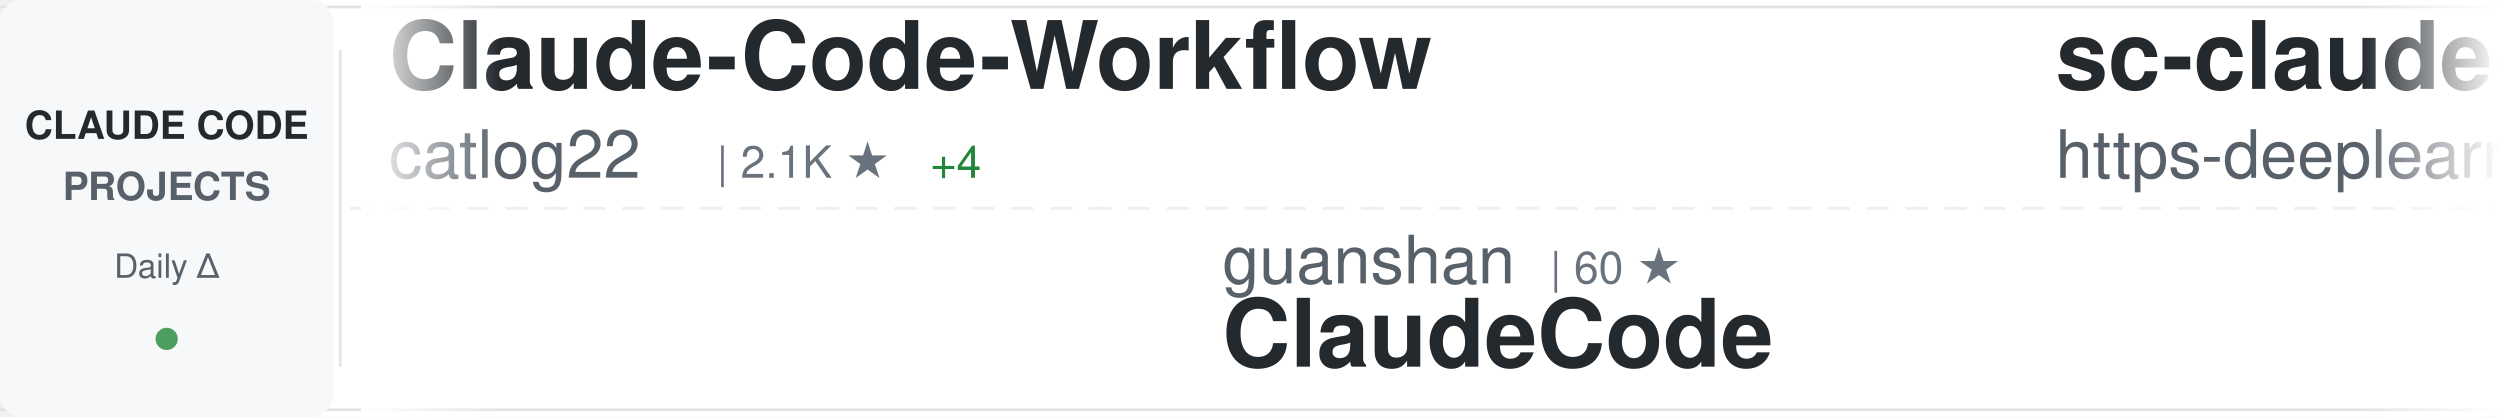
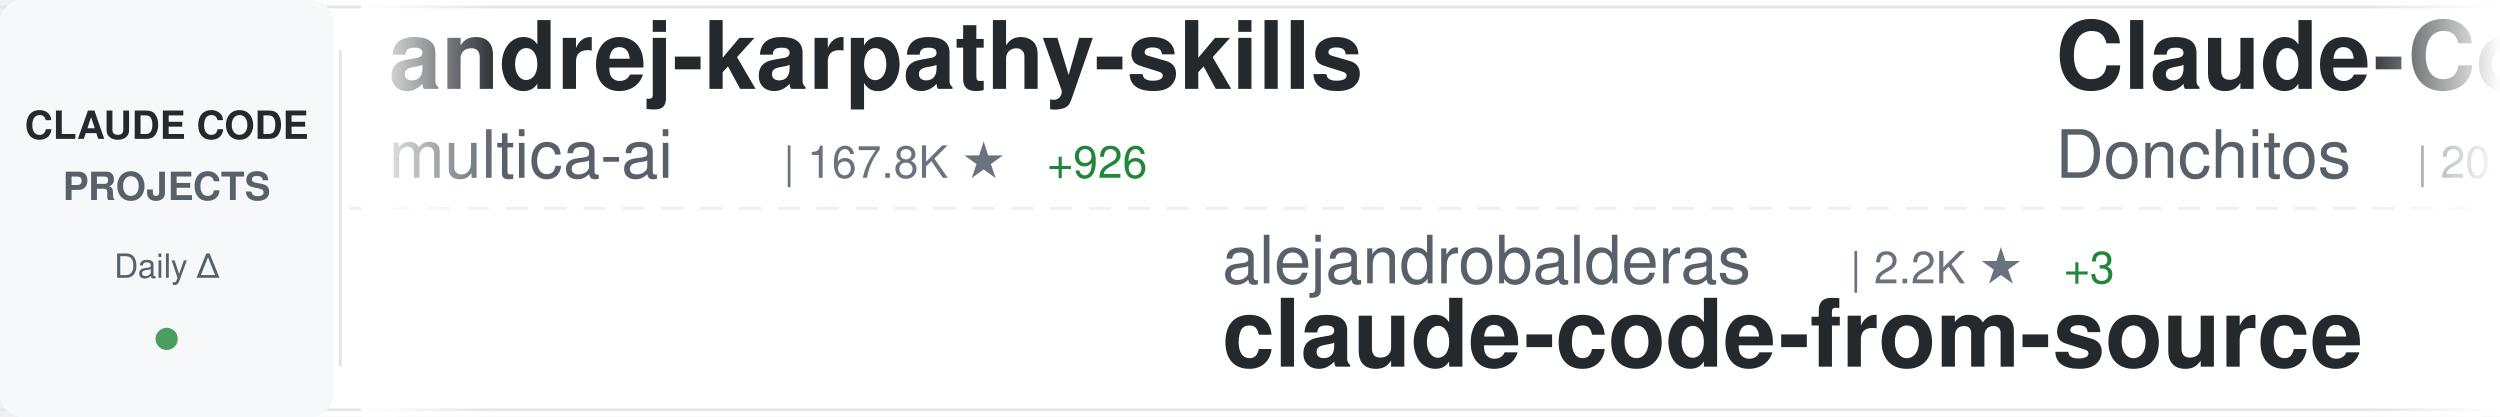
<svg xmlns="http://www.w3.org/2000/svg" width="900" height="150">
  <defs>
    <linearGradient id="awesomeLeftFade" x1="0%" y1="0%" x2="100%" y2="0%">
      <stop offset="0%" style="stop-color:#ffffff;stop-opacity:1" />
      <stop offset="100%" style="stop-color:#ffffff;stop-opacity:0" />
    </linearGradient>
    <linearGradient id="awesomeRightFade" x1="0%" y1="0%" x2="100%" y2="0%">
      <stop offset="0%" style="stop-color:#ffffff;stop-opacity:0" />
      <stop offset="100%" style="stop-color:#ffffff;stop-opacity:1" />
    </linearGradient>
  </defs>
  <rect width="900" height="150" fill="#ffffff" rx="8" />
  <rect x="0" y="2" width="900" height="1" fill="#e1e4e8" />
  <rect x="0" y="147" width="900" height="1" fill="#e1e4e8" />
  <line x1="0" y1="75" x2="900" y2="75" stroke="#e1e4e8" stroke-width="1" stroke-dasharray="8 6" opacity="0.6" />
  <rect x="0" y="0" width="120" height="150" fill="#f6f8fa" rx="8" />
  <text x="60" y="50" font-family="-apple-system, BlinkMacSystemFont, 'Segoe UI', Helvetica, Arial, sans-serif" font-size="14" font-weight="600" fill="#24292e" text-anchor="middle">CLAUDE CODE</text>
  <text x="60" y="72" font-family="-apple-system, BlinkMacSystemFont, 'Segoe UI', Helvetica, Arial, sans-serif" font-size="14" font-weight="600" fill="#586069" text-anchor="middle">PROJECTS</text>
  <text x="60" y="100" font-family="-apple-system, BlinkMacSystemFont, 'Segoe UI', Helvetica, Arial, sans-serif" font-size="12" font-weight="500" fill="#586069" text-anchor="middle">Daily Δ</text>
  <circle cx="60" cy="122" r="4" fill="#22863a" opacity="0.8" />
  <rect x="122" y="18" width="1" height="114" fill="#e1e4e8" />
  <clipPath id="awesomeTickerClip">
    <rect x="130" y="0" width="770" height="150" />
  </clipPath>
  <g clip-path="url(#awesomeTickerClip)">
    <g id="awesomeTickerItems">
      <animateTransform attributeName="transform" attributeType="XML" type="translate" from="0 0" to="-3000 0" dur="54s" repeatCount="indefinite" />
      <g transform="translate(0, 0)">
-         <text x="140" y="32" font-family="-apple-system, BlinkMacSystemFont, 'Segoe UI', Helvetica, Arial, sans-serif" font-size="34" font-weight="600" fill="#24292e">Claude-Code-Workflow</text>
-         <text x="140" y="64" font-family="-apple-system, BlinkMacSystemFont, 'Segoe UI', Helvetica, Arial, sans-serif" font-size="24" font-weight="400" fill="#586069">catlog22</text>
-         <text x="258" y="64" font-family="-apple-system, BlinkMacSystemFont, 'Segoe UI', Helvetica, Arial, sans-serif" font-size="16" font-weight="500" fill="#6a737d">| 2.1K ★</text>
-         <text x="335" y="64" font-family="-apple-system, BlinkMacSystemFont, 'Segoe UI', Helvetica, Arial, sans-serif" font-size="16" font-weight="500" fill="#22863a"> +4</text>
+         <text x="140" y="32" font-family="-apple-system, BlinkMacSystemFont, 'Segoe UI', Helvetica, Arial, sans-serif" font-size="34" font-weight="600" fill="#24292e">andrej-karpathy-skills</text>
+         <text x="140" y="64" font-family="-apple-system, BlinkMacSystemFont, 'Segoe UI', Helvetica, Arial, sans-serif" font-size="24" font-weight="400" fill="#586069">multica-ai</text>
+         <text x="282" y="64" font-family="-apple-system, BlinkMacSystemFont, 'Segoe UI', Helvetica, Arial, sans-serif" font-size="16" font-weight="500" fill="#6a737d">| 167.8K ★</text>
+         <text x="377" y="64" font-family="-apple-system, BlinkMacSystemFont, 'Segoe UI', Helvetica, Arial, sans-serif" font-size="16" font-weight="500" fill="#22863a"> +926</text>
      </g>
      <g transform="translate(300, 0)">
-         <text x="140" y="102" font-family="-apple-system, BlinkMacSystemFont, 'Segoe UI', Helvetica, Arial, sans-serif" font-size="24" font-weight="400" fill="#586069">guanshan</text>
-         <text x="258" y="102" font-family="-apple-system, BlinkMacSystemFont, 'Segoe UI', Helvetica, Arial, sans-serif" font-size="16" font-weight="500" fill="#6a737d">| 60 ★</text>
-         <text x="140" y="132" font-family="-apple-system, BlinkMacSystemFont, 'Segoe UI', Helvetica, Arial, sans-serif" font-size="34" font-weight="600" fill="#24292e">ClaudeCode</text>
+         <text x="140" y="102" font-family="-apple-system, BlinkMacSystemFont, 'Segoe UI', Helvetica, Arial, sans-serif" font-size="24" font-weight="400" fill="#586069">alejandrobalderas</text>
+         <text x="366" y="102" font-family="-apple-system, BlinkMacSystemFont, 'Segoe UI', Helvetica, Arial, sans-serif" font-size="16" font-weight="500" fill="#6a737d">| 2.2K ★</text>
+         <text x="443" y="102" font-family="-apple-system, BlinkMacSystemFont, 'Segoe UI', Helvetica, Arial, sans-serif" font-size="16" font-weight="500" fill="#22863a"> +3</text>
+         <text x="140" y="132" font-family="-apple-system, BlinkMacSystemFont, 'Segoe UI', Helvetica, Arial, sans-serif" font-size="34" font-weight="600" fill="#24292e">claude-code-from-source</text>
      </g>
      <g transform="translate(600, 0)">
-         <text x="140" y="32" font-family="-apple-system, BlinkMacSystemFont, 'Segoe UI', Helvetica, Arial, sans-serif" font-size="34" font-weight="600" fill="#24292e">sc-claude-code-files</text>
-         <text x="140" y="64" font-family="-apple-system, BlinkMacSystemFont, 'Segoe UI', Helvetica, Arial, sans-serif" font-size="24" font-weight="400" fill="#586069">https-deeplearning-ai</text>
-         <text x="414" y="64" font-family="-apple-system, BlinkMacSystemFont, 'Segoe UI', Helvetica, Arial, sans-serif" font-size="16" font-weight="500" fill="#6a737d">| 522 ★</text>
+         <text x="140" y="32" font-family="-apple-system, BlinkMacSystemFont, 'Segoe UI', Helvetica, Arial, sans-serif" font-size="34" font-weight="600" fill="#24292e">Claude-Code-Game-Studios</text>
+         <text x="140" y="64" font-family="-apple-system, BlinkMacSystemFont, 'Segoe UI', Helvetica, Arial, sans-serif" font-size="24" font-weight="400" fill="#586069">Donchitos</text>
+         <text x="270" y="64" font-family="-apple-system, BlinkMacSystemFont, 'Segoe UI', Helvetica, Arial, sans-serif" font-size="16" font-weight="500" fill="#6a737d">| 20.8K ★</text>
+         <text x="356" y="64" font-family="-apple-system, BlinkMacSystemFont, 'Segoe UI', Helvetica, Arial, sans-serif" font-size="16" font-weight="500" fill="#22863a"> +75</text>
      </g>
      <g transform="translate(900, 0)">
-         <text x="140" y="102" font-family="-apple-system, BlinkMacSystemFont, 'Segoe UI', Helvetica, Arial, sans-serif" font-size="24" font-weight="400" fill="#586069">hangsman</text>
-         <text x="258" y="102" font-family="-apple-system, BlinkMacSystemFont, 'Segoe UI', Helvetica, Arial, sans-serif" font-size="16" font-weight="500" fill="#6a737d">| 782 ★</text>
-         <text x="326" y="102" font-family="-apple-system, BlinkMacSystemFont, 'Segoe UI', Helvetica, Arial, sans-serif" font-size="16" font-weight="500" fill="#22863a"> +1</text>
-         <text x="140" y="132" font-family="-apple-system, BlinkMacSystemFont, 'Segoe UI', Helvetica, Arial, sans-serif" font-size="34" font-weight="600" fill="#24292e">claude-code-source</text>
-       </g>
-       <g transform="translate(1200, 0)">
-         <text x="140" y="32" font-family="-apple-system, BlinkMacSystemFont, 'Segoe UI', Helvetica, Arial, sans-serif" font-size="34" font-weight="600" fill="#24292e">free-claude-code</text>
-         <text x="140" y="64" font-family="-apple-system, BlinkMacSystemFont, 'Segoe UI', Helvetica, Arial, sans-serif" font-size="24" font-weight="400" fill="#586069">Alishahryar1</text>
-         <text x="306" y="64" font-family="-apple-system, BlinkMacSystemFont, 'Segoe UI', Helvetica, Arial, sans-serif" font-size="16" font-weight="500" fill="#6a737d">| 32.3K ★</text>
-         <text x="392" y="64" font-family="-apple-system, BlinkMacSystemFont, 'Segoe UI', Helvetica, Arial, sans-serif" font-size="16" font-weight="500" fill="#22863a"> +288</text>
-       </g>
-       <g transform="translate(1500, 0)">
        <text x="140" y="102" font-family="-apple-system, BlinkMacSystemFont, 'Segoe UI', Helvetica, Arial, sans-serif" font-size="24" font-weight="400" fill="#586069">ding113</text>
        <text x="246" y="102" font-family="-apple-system, BlinkMacSystemFont, 'Segoe UI', Helvetica, Arial, sans-serif" font-size="16" font-weight="500" fill="#6a737d">| 3.0K ★</text>
        <text x="323" y="102" font-family="-apple-system, BlinkMacSystemFont, 'Segoe UI', Helvetica, Arial, sans-serif" font-size="16" font-weight="500" fill="#22863a"> +8</text>
        <text x="140" y="132" font-family="-apple-system, BlinkMacSystemFont, 'Segoe UI', Helvetica, Arial, sans-serif" font-size="34" font-weight="600" fill="#24292e">claude-code-hub</text>
      </g>
+       <g transform="translate(1200, 0)">
+         <text x="140" y="32" font-family="-apple-system, BlinkMacSystemFont, 'Segoe UI', Helvetica, Arial, sans-serif" font-size="34" font-weight="600" fill="#24292e">claude-code-reverse</text>
+         <text x="140" y="64" font-family="-apple-system, BlinkMacSystemFont, 'Segoe UI', Helvetica, Arial, sans-serif" font-size="24" font-weight="400" fill="#586069">Yuyz0112</text>
+         <text x="258" y="64" font-family="-apple-system, BlinkMacSystemFont, 'Segoe UI', Helvetica, Arial, sans-serif" font-size="16" font-weight="500" fill="#6a737d">| 2.4K ★</text>
+         <text x="335" y="64" font-family="-apple-system, BlinkMacSystemFont, 'Segoe UI', Helvetica, Arial, sans-serif" font-size="16" font-weight="500" fill="#22863a"> +2</text>
+       </g>
+       <g transform="translate(1500, 0)">
+         <text x="140" y="102" font-family="-apple-system, BlinkMacSystemFont, 'Segoe UI', Helvetica, Arial, sans-serif" font-size="24" font-weight="400" fill="#586069">SeemSeam</text>
+         <text x="258" y="102" font-family="-apple-system, BlinkMacSystemFont, 'Segoe UI', Helvetica, Arial, sans-serif" font-size="16" font-weight="500" fill="#6a737d">| 2.9K ★</text>
+         <text x="335" y="102" font-family="-apple-system, BlinkMacSystemFont, 'Segoe UI', Helvetica, Arial, sans-serif" font-size="16" font-weight="500" fill="#22863a"> +12</text>
+         <text x="140" y="132" font-family="-apple-system, BlinkMacSystemFont, 'Segoe UI', Helvetica, Arial, sans-serif" font-size="34" font-weight="600" fill="#24292e">claude_codex_bridge</text>
+       </g>
      <g transform="translate(1800, 0)">
+         <text x="140" y="32" font-family="-apple-system, BlinkMacSystemFont, 'Segoe UI', Helvetica, Arial, sans-serif" font-size="34" font-weight="600" fill="#24292e">claude-code-guide</text>
+         <text x="140" y="64" font-family="-apple-system, BlinkMacSystemFont, 'Segoe UI', Helvetica, Arial, sans-serif" font-size="24" font-weight="400" fill="#586069">Cranot</text>
+         <text x="234" y="64" font-family="-apple-system, BlinkMacSystemFont, 'Segoe UI', Helvetica, Arial, sans-serif" font-size="16" font-weight="500" fill="#6a737d">| 2.8K ★</text>
+         <text x="311" y="64" font-family="-apple-system, BlinkMacSystemFont, 'Segoe UI', Helvetica, Arial, sans-serif" font-size="16" font-weight="500" fill="#22863a"> +3</text>
+       </g>
+       <g transform="translate(2100, 0)">
+         <text x="140" y="102" font-family="-apple-system, BlinkMacSystemFont, 'Segoe UI', Helvetica, Arial, sans-serif" font-size="24" font-weight="400" fill="#586069">affaan-m</text>
+         <text x="258" y="102" font-family="-apple-system, BlinkMacSystemFont, 'Segoe UI', Helvetica, Arial, sans-serif" font-size="16" font-weight="500" fill="#6a737d">| 207.2K ★</text>
+         <text x="353" y="102" font-family="-apple-system, BlinkMacSystemFont, 'Segoe UI', Helvetica, Arial, sans-serif" font-size="16" font-weight="500" fill="#22863a"> +1.6K</text>
+         <text x="140" y="132" font-family="-apple-system, BlinkMacSystemFont, 'Segoe UI', Helvetica, Arial, sans-serif" font-size="34" font-weight="600" fill="#24292e">ECC</text>
+       </g>
+       <g transform="translate(2400, 0)">
+         <text x="140" y="32" font-family="-apple-system, BlinkMacSystemFont, 'Segoe UI', Helvetica, Arial, sans-serif" font-size="34" font-weight="600" fill="#24292e">claude-code-sourcemap</text>
+         <text x="140" y="64" font-family="-apple-system, BlinkMacSystemFont, 'Segoe UI', Helvetica, Arial, sans-serif" font-size="24" font-weight="400" fill="#586069">ChinaSiro</text>
+         <text x="270" y="64" font-family="-apple-system, BlinkMacSystemFont, 'Segoe UI', Helvetica, Arial, sans-serif" font-size="16" font-weight="500" fill="#6a737d">| 9.3K ★</text>
+         <text x="347" y="64" font-family="-apple-system, BlinkMacSystemFont, 'Segoe UI', Helvetica, Arial, sans-serif" font-size="16" font-weight="500" fill="#22863a"> +7</text>
+       </g>
+       <g transform="translate(2700, 0)">
+         <text x="140" y="102" font-family="-apple-system, BlinkMacSystemFont, 'Segoe UI', Helvetica, Arial, sans-serif" font-size="24" font-weight="400" fill="#586069">https-deeplearning-ai</text>
+         <text x="414" y="102" font-family="-apple-system, BlinkMacSystemFont, 'Segoe UI', Helvetica, Arial, sans-serif" font-size="16" font-weight="500" fill="#6a737d">| 522 ★</text>
+         <text x="140" y="132" font-family="-apple-system, BlinkMacSystemFont, 'Segoe UI', Helvetica, Arial, sans-serif" font-size="34" font-weight="600" fill="#24292e">sc-claude-code-files</text>
+       </g>
+       <g transform="translate(3000, 0)">
        <text x="140" y="32" font-family="-apple-system, BlinkMacSystemFont, 'Segoe UI', Helvetica, Arial, sans-serif" font-size="34" font-weight="600" fill="#24292e">andrej-karpathy-skills</text>
        <text x="140" y="64" font-family="-apple-system, BlinkMacSystemFont, 'Segoe UI', Helvetica, Arial, sans-serif" font-size="24" font-weight="400" fill="#586069">multica-ai</text>
-         <text x="282" y="64" font-family="-apple-system, BlinkMacSystemFont, 'Segoe UI', Helvetica, Arial, sans-serif" font-size="16" font-weight="500" fill="#6a737d">| 167.7K ★</text>
-         <text x="377" y="64" font-family="-apple-system, BlinkMacSystemFont, 'Segoe UI', Helvetica, Arial, sans-serif" font-size="16" font-weight="500" fill="#22863a"> +902</text>
-       </g>
-       <g transform="translate(2100, 0)">
-         <text x="140" y="102" font-family="-apple-system, BlinkMacSystemFont, 'Segoe UI', Helvetica, Arial, sans-serif" font-size="24" font-weight="400" fill="#586069">chauncygu</text>
-         <text x="270" y="102" font-family="-apple-system, BlinkMacSystemFont, 'Segoe UI', Helvetica, Arial, sans-serif" font-size="16" font-weight="500" fill="#6a737d">| 2.6K ★</text>
-         <text x="347" y="102" font-family="-apple-system, BlinkMacSystemFont, 'Segoe UI', Helvetica, Arial, sans-serif" font-size="16" font-weight="500" fill="#22863a"> +3</text>
-         <text x="140" y="132" font-family="-apple-system, BlinkMacSystemFont, 'Segoe UI', Helvetica, Arial, sans-serif" font-size="34" font-weight="600" fill="#24292e">collection-claude-code-s...</text>
-       </g>
-       <g transform="translate(2400, 0)">
-         <text x="140" y="32" font-family="-apple-system, BlinkMacSystemFont, 'Segoe UI', Helvetica, Arial, sans-serif" font-size="34" font-weight="600" fill="#24292e">CLIProxyAPI</text>
-         <text x="140" y="64" font-family="-apple-system, BlinkMacSystemFont, 'Segoe UI', Helvetica, Arial, sans-serif" font-size="24" font-weight="400" fill="#586069">router-for-me</text>
-         <text x="318" y="64" font-family="-apple-system, BlinkMacSystemFont, 'Segoe UI', Helvetica, Arial, sans-serif" font-size="16" font-weight="500" fill="#6a737d">| 36.1K ★</text>
-         <text x="404" y="64" font-family="-apple-system, BlinkMacSystemFont, 'Segoe UI', Helvetica, Arial, sans-serif" font-size="16" font-weight="500" fill="#22863a"> +132</text>
-       </g>
-       <g transform="translate(2700, 0)">
-         <text x="140" y="102" font-family="-apple-system, BlinkMacSystemFont, 'Segoe UI', Helvetica, Arial, sans-serif" font-size="24" font-weight="400" fill="#586069">ChrisWiles</text>
-         <text x="282" y="102" font-family="-apple-system, BlinkMacSystemFont, 'Segoe UI', Helvetica, Arial, sans-serif" font-size="16" font-weight="500" fill="#6a737d">| 5.9K ★</text>
-         <text x="359" y="102" font-family="-apple-system, BlinkMacSystemFont, 'Segoe UI', Helvetica, Arial, sans-serif" font-size="16" font-weight="500" fill="#22863a"> +2</text>
-         <text x="140" y="132" font-family="-apple-system, BlinkMacSystemFont, 'Segoe UI', Helvetica, Arial, sans-serif" font-size="34" font-weight="600" fill="#24292e">claude-code-showcase</text>
-       </g>
-       <g transform="translate(3000, 0)">
-         <text x="140" y="32" font-family="-apple-system, BlinkMacSystemFont, 'Segoe UI', Helvetica, Arial, sans-serif" font-size="34" font-weight="600" fill="#24292e">Claude-Code-Workflow</text>
-         <text x="140" y="64" font-family="-apple-system, BlinkMacSystemFont, 'Segoe UI', Helvetica, Arial, sans-serif" font-size="24" font-weight="400" fill="#586069">catlog22</text>
-         <text x="258" y="64" font-family="-apple-system, BlinkMacSystemFont, 'Segoe UI', Helvetica, Arial, sans-serif" font-size="16" font-weight="500" fill="#6a737d">| 2.1K ★</text>
-         <text x="335" y="64" font-family="-apple-system, BlinkMacSystemFont, 'Segoe UI', Helvetica, Arial, sans-serif" font-size="16" font-weight="500" fill="#22863a"> +4</text>
+         <text x="282" y="64" font-family="-apple-system, BlinkMacSystemFont, 'Segoe UI', Helvetica, Arial, sans-serif" font-size="16" font-weight="500" fill="#6a737d">| 167.8K ★</text>
+         <text x="377" y="64" font-family="-apple-system, BlinkMacSystemFont, 'Segoe UI', Helvetica, Arial, sans-serif" font-size="16" font-weight="500" fill="#22863a"> +926</text>
      </g>
      <g transform="translate(3300, 0)">
-         <text x="140" y="102" font-family="-apple-system, BlinkMacSystemFont, 'Segoe UI', Helvetica, Arial, sans-serif" font-size="24" font-weight="400" fill="#586069">guanshan</text>
-         <text x="258" y="102" font-family="-apple-system, BlinkMacSystemFont, 'Segoe UI', Helvetica, Arial, sans-serif" font-size="16" font-weight="500" fill="#6a737d">| 60 ★</text>
-         <text x="140" y="132" font-family="-apple-system, BlinkMacSystemFont, 'Segoe UI', Helvetica, Arial, sans-serif" font-size="34" font-weight="600" fill="#24292e">ClaudeCode</text>
+         <text x="140" y="102" font-family="-apple-system, BlinkMacSystemFont, 'Segoe UI', Helvetica, Arial, sans-serif" font-size="24" font-weight="400" fill="#586069">alejandrobalderas</text>
+         <text x="366" y="102" font-family="-apple-system, BlinkMacSystemFont, 'Segoe UI', Helvetica, Arial, sans-serif" font-size="16" font-weight="500" fill="#6a737d">| 2.2K ★</text>
+         <text x="443" y="102" font-family="-apple-system, BlinkMacSystemFont, 'Segoe UI', Helvetica, Arial, sans-serif" font-size="16" font-weight="500" fill="#22863a"> +3</text>
+         <text x="140" y="132" font-family="-apple-system, BlinkMacSystemFont, 'Segoe UI', Helvetica, Arial, sans-serif" font-size="34" font-weight="600" fill="#24292e">claude-code-from-source</text>
      </g>
      <g transform="translate(3600, 0)">
-         <text x="140" y="32" font-family="-apple-system, BlinkMacSystemFont, 'Segoe UI', Helvetica, Arial, sans-serif" font-size="34" font-weight="600" fill="#24292e">sc-claude-code-files</text>
-         <text x="140" y="64" font-family="-apple-system, BlinkMacSystemFont, 'Segoe UI', Helvetica, Arial, sans-serif" font-size="24" font-weight="400" fill="#586069">https-deeplearning-ai</text>
-         <text x="414" y="64" font-family="-apple-system, BlinkMacSystemFont, 'Segoe UI', Helvetica, Arial, sans-serif" font-size="16" font-weight="500" fill="#6a737d">| 522 ★</text>
+         <text x="140" y="32" font-family="-apple-system, BlinkMacSystemFont, 'Segoe UI', Helvetica, Arial, sans-serif" font-size="34" font-weight="600" fill="#24292e">Claude-Code-Game-Studios</text>
+         <text x="140" y="64" font-family="-apple-system, BlinkMacSystemFont, 'Segoe UI', Helvetica, Arial, sans-serif" font-size="24" font-weight="400" fill="#586069">Donchitos</text>
+         <text x="270" y="64" font-family="-apple-system, BlinkMacSystemFont, 'Segoe UI', Helvetica, Arial, sans-serif" font-size="16" font-weight="500" fill="#6a737d">| 20.8K ★</text>
+         <text x="356" y="64" font-family="-apple-system, BlinkMacSystemFont, 'Segoe UI', Helvetica, Arial, sans-serif" font-size="16" font-weight="500" fill="#22863a"> +75</text>
      </g>
      <g transform="translate(3900, 0)">
-         <text x="140" y="102" font-family="-apple-system, BlinkMacSystemFont, 'Segoe UI', Helvetica, Arial, sans-serif" font-size="24" font-weight="400" fill="#586069">hangsman</text>
-         <text x="258" y="102" font-family="-apple-system, BlinkMacSystemFont, 'Segoe UI', Helvetica, Arial, sans-serif" font-size="16" font-weight="500" fill="#6a737d">| 782 ★</text>
-         <text x="326" y="102" font-family="-apple-system, BlinkMacSystemFont, 'Segoe UI', Helvetica, Arial, sans-serif" font-size="16" font-weight="500" fill="#22863a"> +1</text>
-         <text x="140" y="132" font-family="-apple-system, BlinkMacSystemFont, 'Segoe UI', Helvetica, Arial, sans-serif" font-size="34" font-weight="600" fill="#24292e">claude-code-source</text>
+         <text x="140" y="102" font-family="-apple-system, BlinkMacSystemFont, 'Segoe UI', Helvetica, Arial, sans-serif" font-size="24" font-weight="400" fill="#586069">ding113</text>
+         <text x="246" y="102" font-family="-apple-system, BlinkMacSystemFont, 'Segoe UI', Helvetica, Arial, sans-serif" font-size="16" font-weight="500" fill="#6a737d">| 3.0K ★</text>
+         <text x="323" y="102" font-family="-apple-system, BlinkMacSystemFont, 'Segoe UI', Helvetica, Arial, sans-serif" font-size="16" font-weight="500" fill="#22863a"> +8</text>
+         <text x="140" y="132" font-family="-apple-system, BlinkMacSystemFont, 'Segoe UI', Helvetica, Arial, sans-serif" font-size="34" font-weight="600" fill="#24292e">claude-code-hub</text>
      </g>
    </g>
  </g>
  <rect x="130" y="0" width="50" height="150" fill="url(#awesomeLeftFade)" />
  <rect x="850" y="0" width="50" height="150" fill="url(#awesomeRightFade)" />
</svg>
